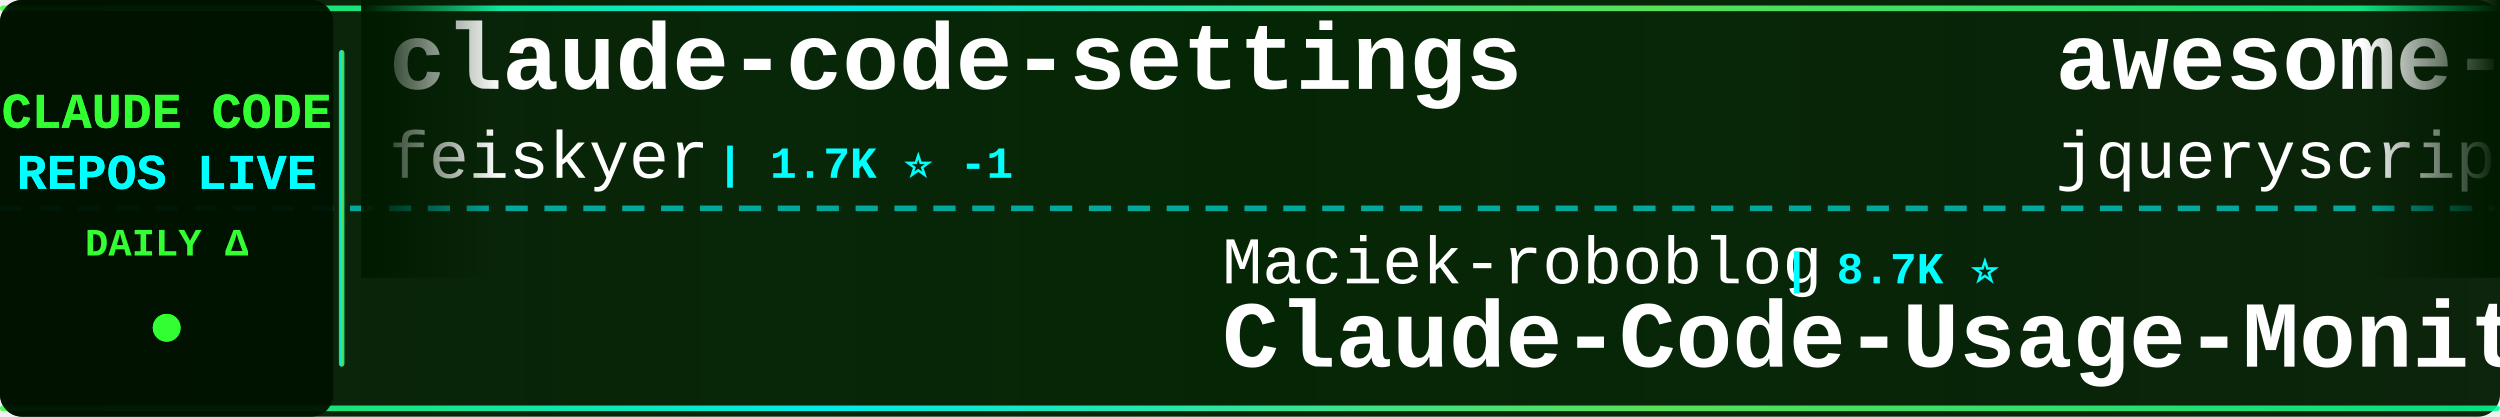
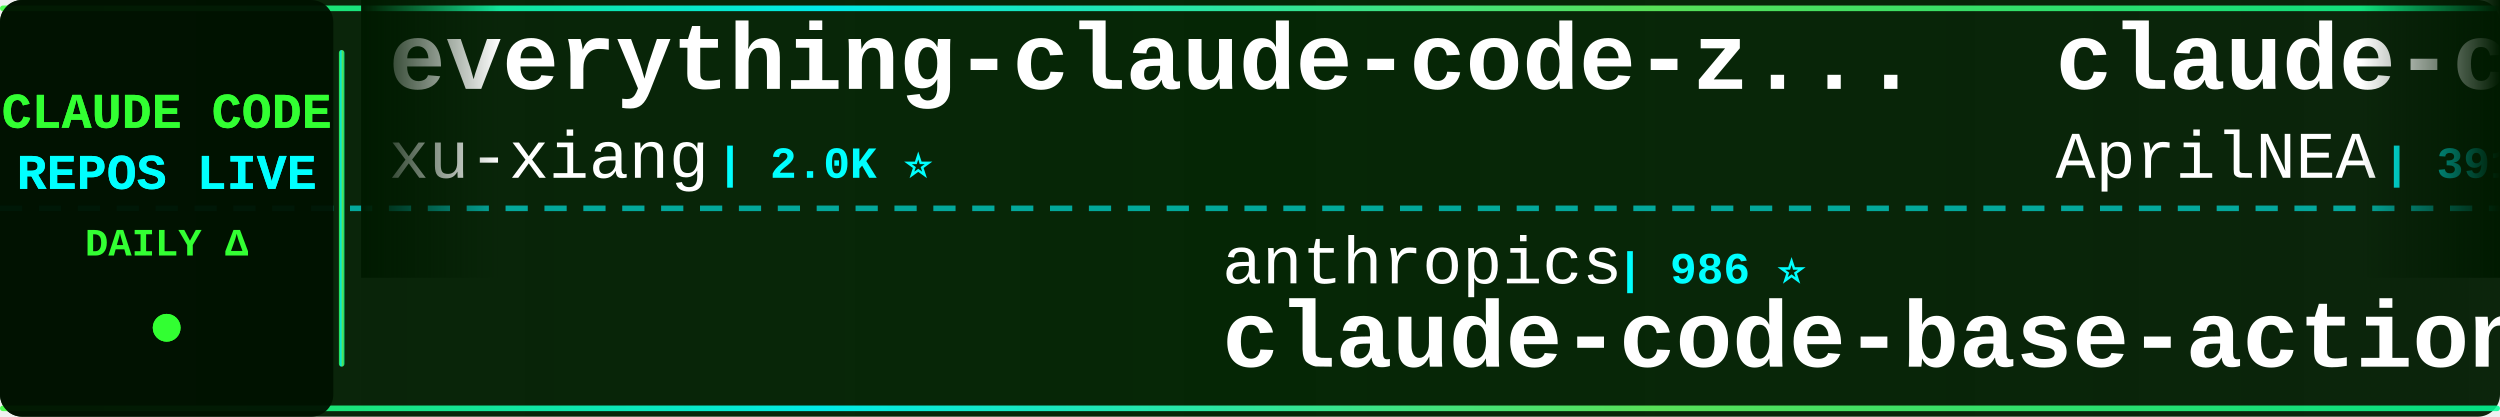
<svg xmlns="http://www.w3.org/2000/svg" width="900" height="150">
  <defs>
    <linearGradient id="tickerBg" x1="0%" y1="0%" x2="100%" y2="0%">
      <stop offset="0%" style="stop-color:#001a00;stop-opacity:0.95" />
      <stop offset="50%" style="stop-color:#002200;stop-opacity:0.98" />
      <stop offset="100%" style="stop-color:#001a00;stop-opacity:0.95" />
    </linearGradient>
    <linearGradient id="borderGrad" x1="0%" y1="0%" x2="100%" y2="0%">
      <stop offset="0%" style="stop-color:#33ff33;stop-opacity:0.85">
        <animate attributeName="stop-opacity" values="0.85;1;0.85" dur="2s" repeatCount="indefinite" />
      </stop>
      <stop offset="33%" style="stop-color:#00ffff;stop-opacity:0.9">
        <animate attributeName="stop-opacity" values="0.9;1;0.9" dur="2.2s" repeatCount="indefinite" />
      </stop>
      <stop offset="66%" style="stop-color:#66ff66;stop-opacity:0.85">
        <animate attributeName="stop-opacity" values="0.85;1;0.85" dur="1.8s" repeatCount="indefinite" />
      </stop>
      <stop offset="100%" style="stop-color:#00ff99;stop-opacity:0.85">
        <animate attributeName="stop-opacity" values="0.85;1;0.85" dur="2s" repeatCount="indefinite" />
      </stop>
    </linearGradient>
    <filter id="textGlow">
      <feGaussianBlur stdDeviation="0.1" result="coloredBlur" />
      <feMerge>
        <feMergeNode in="coloredBlur" />
        <feMergeNode in="SourceGraphic" />
      </feMerge>
    </filter>
    <filter id="metricGlow">
      <feGaussianBlur stdDeviation="0.2" result="coloredBlur" />
      <feMerge>
        <feMergeNode in="coloredBlur" />
        <feMergeNode in="SourceGraphic" />
      </feMerge>
    </filter>
    <linearGradient id="leftFade" x1="0%" y1="0%" x2="100%" y2="0%">
      <stop offset="0%" style="stop-color:#001a00;stop-opacity:1" />
      <stop offset="100%" style="stop-color:#001a00;stop-opacity:0" />
    </linearGradient>
    <linearGradient id="rightFade" x1="0%" y1="0%" x2="100%" y2="0%">
      <stop offset="0%" style="stop-color:#001a00;stop-opacity:0" />
      <stop offset="100%" style="stop-color:#001a00;stop-opacity:1" />
    </linearGradient>
  </defs>
  <rect width="900" height="150" fill="url(#tickerBg)" rx="8" />
  <rect x="0" y="2" width="900" height="2" fill="url(#borderGrad)" rx="1" />
  <rect x="0" y="146" width="900" height="2" fill="url(#borderGrad)" rx="1" />
  <line x1="0" y1="75" x2="900" y2="75" stroke="#00ffff" stroke-width="2" stroke-dasharray="8 6" opacity="0.6" />
  <rect x="0" y="0" width="120" height="150" fill="#001100" opacity="0.95" rx="8" />
  <text x="60" y="46" font-family="'Courier New', monospace" font-size="18" font-weight="bold" fill="#33ff33" text-anchor="middle" filter="url(#textGlow)">
    CLAUDE CODE
  </text>
  <text x="60" y="68" font-family="'Courier New', monospace" font-size="18" font-weight="bold" fill="#00ffff" text-anchor="middle" filter="url(#textGlow)">
    REPOS LIVE
  </text>
  <text x="60" y="92" font-family="'Courier New', monospace" font-size="14" font-weight="bold" fill="#33ff33" text-anchor="middle">
    DAILY Δ
  </text>
  <circle cx="60" cy="118" r="5" fill="#33ff33" filter="url(#metricGlow)">
    <animate attributeName="r" values="4;6;4" dur="1.5s" repeatCount="indefinite" />
    <animate attributeName="opacity" values="0.6;1;0.6" dur="1.5s" repeatCount="indefinite" />
  </circle>
  <rect x="122" y="18" width="2" height="114" fill="url(#borderGrad)" rx="1" />
  <clipPath id="tickerClip">
    <rect x="130" y="0" width="770" height="150" />
  </clipPath>
  <g clip-path="url(#tickerClip)">
    <g id="tickerItems">
      <animateTransform attributeName="transform" attributeType="XML" type="translate" from="0 0" to="-3000 0" dur="54s" repeatCount="indefinite" />
      <g transform="translate(0, 0)">
-         <text x="140" y="32" font-family="'Courier New', monospace" font-size="34" font-weight="bold" fill="#ffffff">claude-code-settings</text>
-         <text x="140" y="64" font-family="'Courier New', monospace" font-size="24" font-weight="normal" fill="#ffffff" opacity="1.0">feiskyer</text>
-         <text x="258" y="64" font-family="'Courier New', monospace" font-size="16" font-weight="bold" fill="#00ffff"> | 1.7K ⭐ -1</text>
+         <text x="140" y="32" font-family="'Courier New', monospace" font-size="34" font-weight="bold" fill="#ffffff">everything-claude-code-z...</text>
+         <text x="140" y="64" font-family="'Courier New', monospace" font-size="24" font-weight="normal" fill="#ffffff" opacity="1.0">xu-xiang</text>
+         <text x="258" y="64" font-family="'Courier New', monospace" font-size="16" font-weight="bold" fill="#00ffff"> | 2.0K ⭐</text>
      </g>
      <g transform="translate(300, 0)">
-         <text x="140" y="102" font-family="'Courier New', monospace" font-size="24" font-weight="normal" fill="#ffffff" opacity="1.0">Maciek-roboblog</text>
-         <text x="342" y="102" font-family="'Courier New', monospace" font-size="16" font-weight="bold" fill="#00ffff"> | 8.7K ⭐</text>
-         <text x="140" y="132" font-family="'Courier New', monospace" font-size="34" font-weight="bold" fill="#ffffff">Claude-Code-Usage-Monito...</text>
+         <text x="140" y="102" font-family="'Courier New', monospace" font-size="24" font-weight="normal" fill="#ffffff" opacity="1.0">anthropics</text>
+         <text x="282" y="102" font-family="'Courier New', monospace" font-size="16" font-weight="bold" fill="#00ffff"> | 986 ⭐</text>
+         <text x="140" y="132" font-family="'Courier New', monospace" font-size="34" font-weight="bold" fill="#ffffff">claude-code-base-action</text>
      </g>
      <g transform="translate(600, 0)">
-         <text x="140" y="32" font-family="'Courier New', monospace" font-size="34" font-weight="bold" fill="#ffffff">awesome-claude-code</text>
-         <text x="140" y="64" font-family="'Courier New', monospace" font-size="24" font-weight="normal" fill="#ffffff" opacity="1.0">jqueryscript</text>
-         <text x="306" y="64" font-family="'Courier New', monospace" font-size="16" font-weight="bold" fill="#00ffff"> | 518 ⭐ +1</text>
+         <text x="140" y="32" font-family="'Courier New', monospace" font-size="34" font-weight="bold" fill="#ffffff">claude-code-source</text>
+         <text x="140" y="64" font-family="'Courier New', monospace" font-size="24" font-weight="normal" fill="#ffffff" opacity="1.0">AprilNEA</text>
+         <text x="258" y="64" font-family="'Courier New', monospace" font-size="16" font-weight="bold" fill="#00ffff"> | 391 ⭐</text>
      </g>
      <g transform="translate(900, 0)">
-         <text x="140" y="102" font-family="'Courier New', monospace" font-size="24" font-weight="normal" fill="#ffffff" opacity="1.0">Alishahryar1</text>
-         <text x="306" y="102" font-family="'Courier New', monospace" font-size="16" font-weight="bold" fill="#00ffff"> | 55.6K ⭐ +32</text>
-         <text x="140" y="132" font-family="'Courier New', monospace" font-size="34" font-weight="bold" fill="#ffffff">free-claude-code</text>
+         <text x="140" y="102" font-family="'Courier New', monospace" font-size="24" font-weight="normal" fill="#ffffff" opacity="1.0">multica-ai</text>
+         <text x="282" y="102" font-family="'Courier New', monospace" font-size="16" font-weight="bold" fill="#00ffff"> | 214.5K ⭐ +50</text>
+         <text x="140" y="132" font-family="'Courier New', monospace" font-size="34" font-weight="bold" fill="#ffffff">andrej-karpathy-skills</text>
      </g>
      <g transform="translate(1200, 0)">
-         <text x="140" y="32" font-family="'Courier New', monospace" font-size="34" font-weight="bold" fill="#ffffff">claude-code-my-workflow</text>
-         <text x="140" y="64" font-family="'Courier New', monospace" font-size="24" font-weight="normal" fill="#ffffff" opacity="1.0">pedrohcgs</text>
-         <text x="270" y="64" font-family="'Courier New', monospace" font-size="16" font-weight="bold" fill="#00ffff"> | 1.6K ⭐ +2</text>
+         <text x="140" y="32" font-family="'Courier New', monospace" font-size="34" font-weight="bold" fill="#ffffff">claude-code-source-code-...</text>
+         <text x="140" y="64" font-family="'Courier New', monospace" font-size="24" font-weight="normal" fill="#ffffff" opacity="1.0">ghuntley</text>
+         <text x="258" y="64" font-family="'Courier New', monospace" font-size="16" font-weight="bold" fill="#00ffff"> | 992 ⭐</text>
      </g>
      <g transform="translate(1500, 0)">
-         <text x="140" y="102" font-family="'Courier New', monospace" font-size="24" font-weight="normal" fill="#ffffff" opacity="1.0">liuup</text>
-         <text x="222" y="102" font-family="'Courier New', monospace" font-size="16" font-weight="bold" fill="#00ffff"> | 3.9K ⭐ +3</text>
-         <text x="140" y="132" font-family="'Courier New', monospace" font-size="34" font-weight="bold" fill="#ffffff">claude-code-analysis</text>
+         <text x="140" y="102" font-family="'Courier New', monospace" font-size="24" font-weight="normal" fill="#ffffff" opacity="1.0">diet103</text>
+         <text x="246" y="102" font-family="'Courier New', monospace" font-size="16" font-weight="bold" fill="#00ffff"> | 10.0K ⭐</text>
+         <text x="140" y="132" font-family="'Courier New', monospace" font-size="34" font-weight="bold" fill="#ffffff">claude-code-infrastructu...</text>
      </g>
      <g transform="translate(1800, 0)">
-         <text x="140" y="32" font-family="'Courier New', monospace" font-size="34" font-weight="bold" fill="#ffffff">everything-claude-code</text>
-         <text x="140" y="64" font-family="'Courier New', monospace" font-size="24" font-weight="normal" fill="#ffffff" opacity="1.0">WorldFlowAI</text>
-         <text x="294" y="64" font-family="'Courier New', monospace" font-size="16" font-weight="bold" fill="#00ffff"> | 3.4K ⭐ +23</text>
+         <text x="140" y="32" font-family="'Courier New', monospace" font-size="34" font-weight="bold" fill="#ffffff">claude-code-spec-workflo...</text>
+         <text x="140" y="64" font-family="'Courier New', monospace" font-size="24" font-weight="normal" fill="#ffffff" opacity="1.0">Pimzino</text>
+         <text x="246" y="64" font-family="'Courier New', monospace" font-size="16" font-weight="bold" fill="#00ffff"> | 3.9K ⭐ +1</text>
      </g>
      <g transform="translate(2100, 0)">
-         <text x="140" y="102" font-family="'Courier New', monospace" font-size="24" font-weight="normal" fill="#ffffff" opacity="1.0">lorryjovens-hub</text>
-         <text x="342" y="102" font-family="'Courier New', monospace" font-size="16" font-weight="bold" fill="#00ffff"> | 1.7K ⭐</text>
-         <text x="140" y="132" font-family="'Courier New', monospace" font-size="34" font-weight="bold" fill="#ffffff">claude-code-rust</text>
+         <text x="140" y="102" font-family="'Courier New', monospace" font-size="24" font-weight="normal" fill="#ffffff" opacity="1.0">fuergaosi233</text>
+         <text x="306" y="102" font-family="'Courier New', monospace" font-size="16" font-weight="bold" fill="#00ffff"> | 2.8K ⭐</text>
+         <text x="140" y="132" font-family="'Courier New', monospace" font-size="34" font-weight="bold" fill="#ffffff">claude-code-proxy</text>
      </g>
      <g transform="translate(2400, 0)">
        <text x="140" y="32" font-family="'Courier New', monospace" font-size="34" font-weight="bold" fill="#ffffff">claude-code-source-code</text>
        <text x="140" y="64" font-family="'Courier New', monospace" font-size="24" font-weight="normal" fill="#ffffff" opacity="1.0">777genius</text>
        <text x="270" y="64" font-family="'Courier New', monospace" font-size="16" font-weight="bold" fill="#00ffff"> | 932 ⭐</text>
      </g>
      <g transform="translate(2700, 0)">
-         <text x="140" y="102" font-family="'Courier New', monospace" font-size="24" font-weight="normal" fill="#ffffff" opacity="1.0">nicedreamzapp</text>
-         <text x="318" y="102" font-family="'Courier New', monospace" font-size="16" font-weight="bold" fill="#00ffff"> | 3.3K ⭐ -1</text>
-         <text x="140" y="132" font-family="'Courier New', monospace" font-size="34" font-weight="bold" fill="#ffffff">claude-code-local</text>
+         <text x="140" y="102" font-family="'Courier New', monospace" font-size="24" font-weight="normal" fill="#ffffff" opacity="1.0">huangjia2019</text>
+         <text x="306" y="102" font-family="'Courier New', monospace" font-size="16" font-weight="bold" fill="#00ffff"> | 1.1K ⭐</text>
+         <text x="140" y="132" font-family="'Courier New', monospace" font-size="34" font-weight="bold" fill="#ffffff">claude-code-engineering</text>
      </g>
      <g transform="translate(3000, 0)">
-         <text x="140" y="32" font-family="'Courier New', monospace" font-size="34" font-weight="bold" fill="#ffffff">claude-code-settings</text>
-         <text x="140" y="64" font-family="'Courier New', monospace" font-size="24" font-weight="normal" fill="#ffffff" opacity="1.0">feiskyer</text>
-         <text x="258" y="64" font-family="'Courier New', monospace" font-size="16" font-weight="bold" fill="#00ffff"> | 1.7K ⭐ -1</text>
+         <text x="140" y="32" font-family="'Courier New', monospace" font-size="34" font-weight="bold" fill="#ffffff">everything-claude-code-z...</text>
+         <text x="140" y="64" font-family="'Courier New', monospace" font-size="24" font-weight="normal" fill="#ffffff" opacity="1.0">xu-xiang</text>
+         <text x="258" y="64" font-family="'Courier New', monospace" font-size="16" font-weight="bold" fill="#00ffff"> | 2.0K ⭐</text>
      </g>
      <g transform="translate(3300, 0)">
-         <text x="140" y="102" font-family="'Courier New', monospace" font-size="24" font-weight="normal" fill="#ffffff" opacity="1.0">Maciek-roboblog</text>
-         <text x="342" y="102" font-family="'Courier New', monospace" font-size="16" font-weight="bold" fill="#00ffff"> | 8.7K ⭐</text>
-         <text x="140" y="132" font-family="'Courier New', monospace" font-size="34" font-weight="bold" fill="#ffffff">Claude-Code-Usage-Monito...</text>
+         <text x="140" y="102" font-family="'Courier New', monospace" font-size="24" font-weight="normal" fill="#ffffff" opacity="1.0">anthropics</text>
+         <text x="282" y="102" font-family="'Courier New', monospace" font-size="16" font-weight="bold" fill="#00ffff"> | 986 ⭐</text>
+         <text x="140" y="132" font-family="'Courier New', monospace" font-size="34" font-weight="bold" fill="#ffffff">claude-code-base-action</text>
      </g>
      <g transform="translate(3600, 0)">
-         <text x="140" y="32" font-family="'Courier New', monospace" font-size="34" font-weight="bold" fill="#ffffff">awesome-claude-code</text>
-         <text x="140" y="64" font-family="'Courier New', monospace" font-size="24" font-weight="normal" fill="#ffffff" opacity="1.0">jqueryscript</text>
-         <text x="306" y="64" font-family="'Courier New', monospace" font-size="16" font-weight="bold" fill="#00ffff"> | 518 ⭐ +1</text>
+         <text x="140" y="32" font-family="'Courier New', monospace" font-size="34" font-weight="bold" fill="#ffffff">claude-code-source</text>
+         <text x="140" y="64" font-family="'Courier New', monospace" font-size="24" font-weight="normal" fill="#ffffff" opacity="1.0">AprilNEA</text>
+         <text x="258" y="64" font-family="'Courier New', monospace" font-size="16" font-weight="bold" fill="#00ffff"> | 391 ⭐</text>
      </g>
      <g transform="translate(3900, 0)">
-         <text x="140" y="102" font-family="'Courier New', monospace" font-size="24" font-weight="normal" fill="#ffffff" opacity="1.0">Alishahryar1</text>
-         <text x="306" y="102" font-family="'Courier New', monospace" font-size="16" font-weight="bold" fill="#00ffff"> | 55.6K ⭐ +32</text>
-         <text x="140" y="132" font-family="'Courier New', monospace" font-size="34" font-weight="bold" fill="#ffffff">free-claude-code</text>
+         <text x="140" y="102" font-family="'Courier New', monospace" font-size="24" font-weight="normal" fill="#ffffff" opacity="1.0">multica-ai</text>
+         <text x="282" y="102" font-family="'Courier New', monospace" font-size="16" font-weight="bold" fill="#00ffff"> | 214.5K ⭐ +50</text>
+         <text x="140" y="132" font-family="'Courier New', monospace" font-size="34" font-weight="bold" fill="#ffffff">andrej-karpathy-skills</text>
      </g>
    </g>
  </g>
  <rect x="130" y="0" width="50" height="100" fill="url(#leftFade)" />
  <rect x="850" y="0" width="50" height="100" fill="url(#rightFade)" />
</svg>
